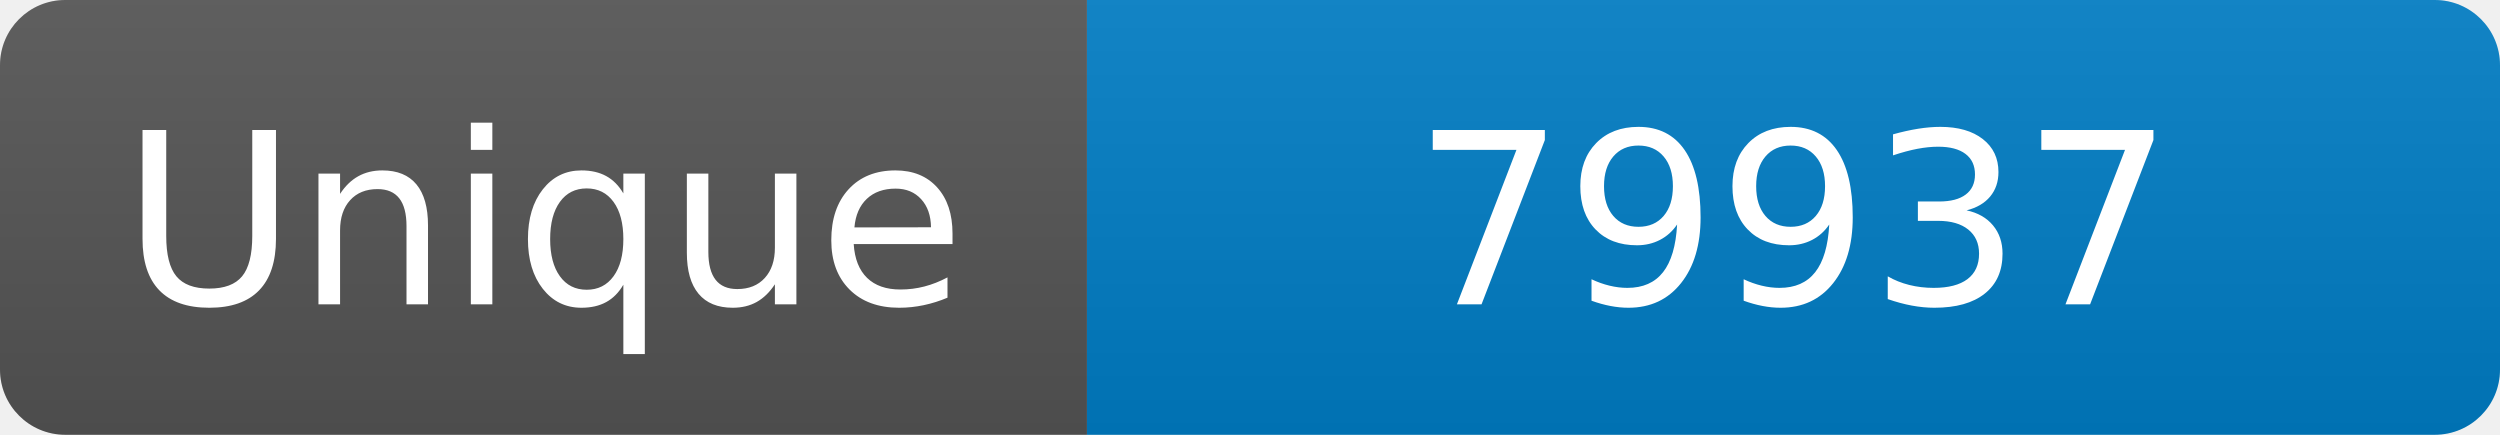
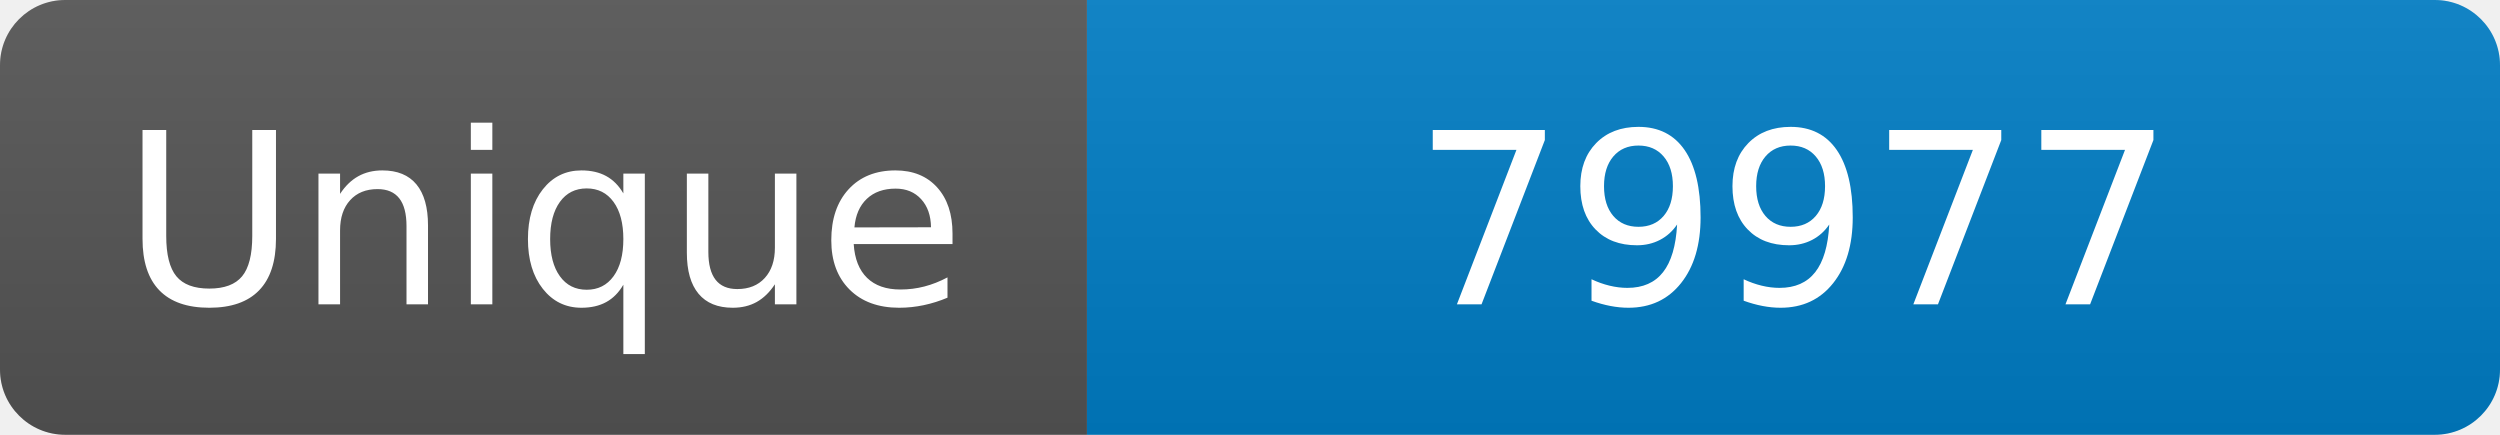
<svg xmlns="http://www.w3.org/2000/svg" width="115" height="20" role="img" aria-label="Maintained?: yes">
  <linearGradient id="s" x2="0" y2="100%">
    <stop offset="0" stop-color="#bbb" stop-opacity=".1" />
    <stop offset="1" stop-opacity=".1" />
  </linearGradient>
  <clipPath id="r">
    <rect width="115" height="20" rx="3" fill="#fff" />
  </clipPath>
  <g clip-path="url(#r)">
    <rect width="50" height="20" fill="#555" />
    <rect x="50" width="160" height="20" fill="#007ec6" />
    <rect width="115" height="20" fill="url(#s)" />
  </g>
  <g fill="#fff" text-anchor="middle" font-family="Verdana,Geneva,DejaVu Sans,sans-serif" font-size="110">
    <text x="250" y="140" transform="scale(.1)" fill="#fff">Unique</text>
-     <text x="825" y="140" transform="scale(.1)" fill="#fff">79937</text>
+     <text x="825" y="140" transform="scale(.1)" fill="#fff">79977</text>
  </g>
</svg>
